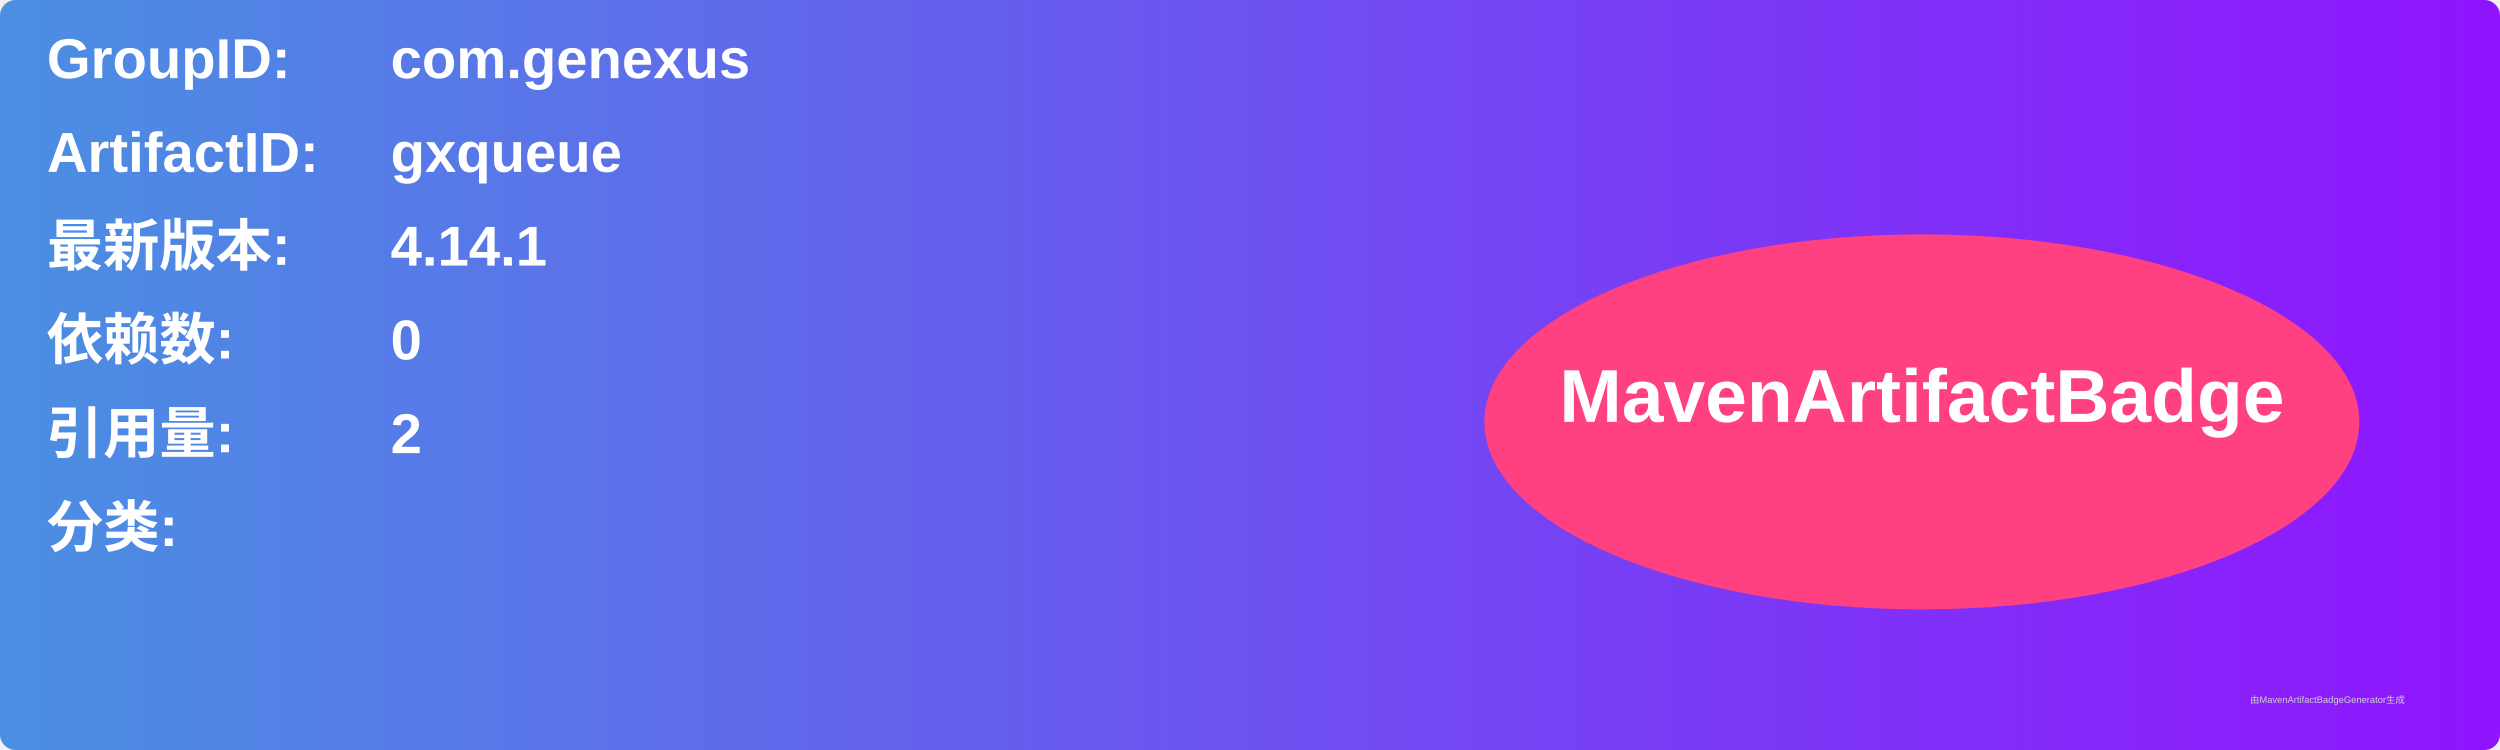
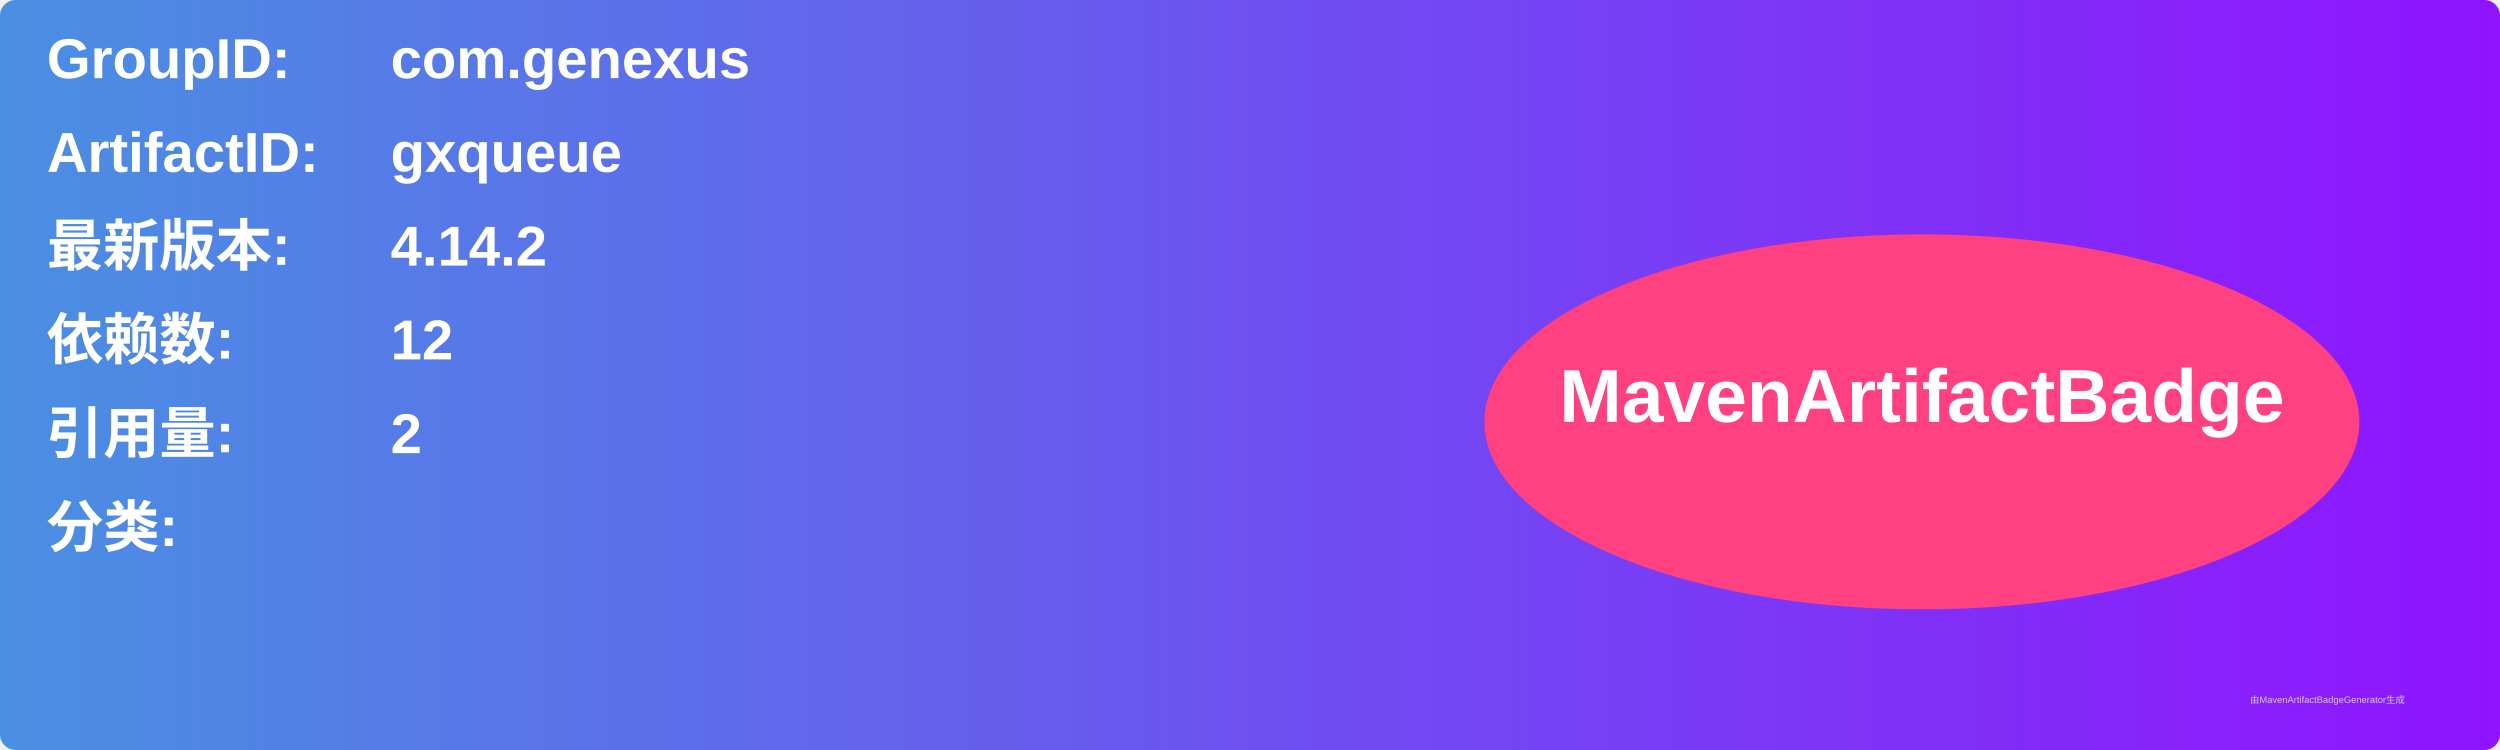
<svg xmlns="http://www.w3.org/2000/svg" width="800" height="240" viewBox="0 0 800 240">
  <linearGradient id="grad" x1="0%" y1="0%" x2="100%" y2="0%">
    <stop offset="0%" stop-color="#4a90e2" />
    <stop offset="100%" stop-color="#9013fe" />
  </linearGradient>
  <rect width="100%" height="100%" rx="5" ry="5" fill="url(#grad)" />
  <g transform="translate(15, 15)">
    <text x="0" y="10" font-family="Arial" font-size="18" fill="white" font-weight="bold" width="260">GroupID:</text>
    <text x="110" y="10" font-family="Arial" font-size="18" fill="white" font-weight="bold" width="460">com.genexus</text>
    <text x="0" y="40" font-family="Arial" font-size="18" fill="white" font-weight="bold" width="260">ArtifactID:</text>
    <text x="110" y="40" font-family="Arial" font-size="18" fill="white" font-weight="bold" width="460">gxqueue</text>
    <text x="0" y="70" font-family="Arial" font-size="18" fill="white" font-weight="bold">最新版本:</text>
    <text x="110" y="70" font-family="Arial" font-size="18" fill="white" font-weight="bold">
-       <tspan font-weight="bold">4.14.1</tspan>
+       <tspan font-weight="bold">4.14.2</tspan>
    </text>
    <text x="0" y="100" font-family="Arial" font-size="18" fill="white" font-weight="bold">依赖数: </text>
    <text x="110" y="100" font-family="Arial" font-size="18" fill="white">
-       <tspan font-weight="bold">0</tspan>
+       <tspan font-weight="bold">12</tspan>
    </text>
    <text x="0" y="130" font-family="Arial" font-size="18" fill="white" font-weight="bold">引用量: </text>
    <text x="110" y="130" font-family="Arial" font-size="18" fill="white">
      <tspan font-weight="bold">2</tspan>
    </text>
    <text x="0" y="160" font-family="Arial" font-size="18" fill="white" font-weight="bold">分类:</text>
    <text x="10" y="190" font-family="Arial" font-size="10" fill="white">
      <tspan font-weight="bold" />
    </text>
    <ellipse cx="600" cy="120" rx="140" ry="60" fill="#ff4081" />
    <text x="600" y="120" text-anchor="middle" font-family="Arial" font-size="24" fill="white" font-weight="bold">MavenArtifactBadge</text>
  </g>
  <text x="720" y="225" font-family="Arial" font-size="3" fill="#d0d0d0">由MavenArtifactBadgeGenerator生成</text>
</svg>
